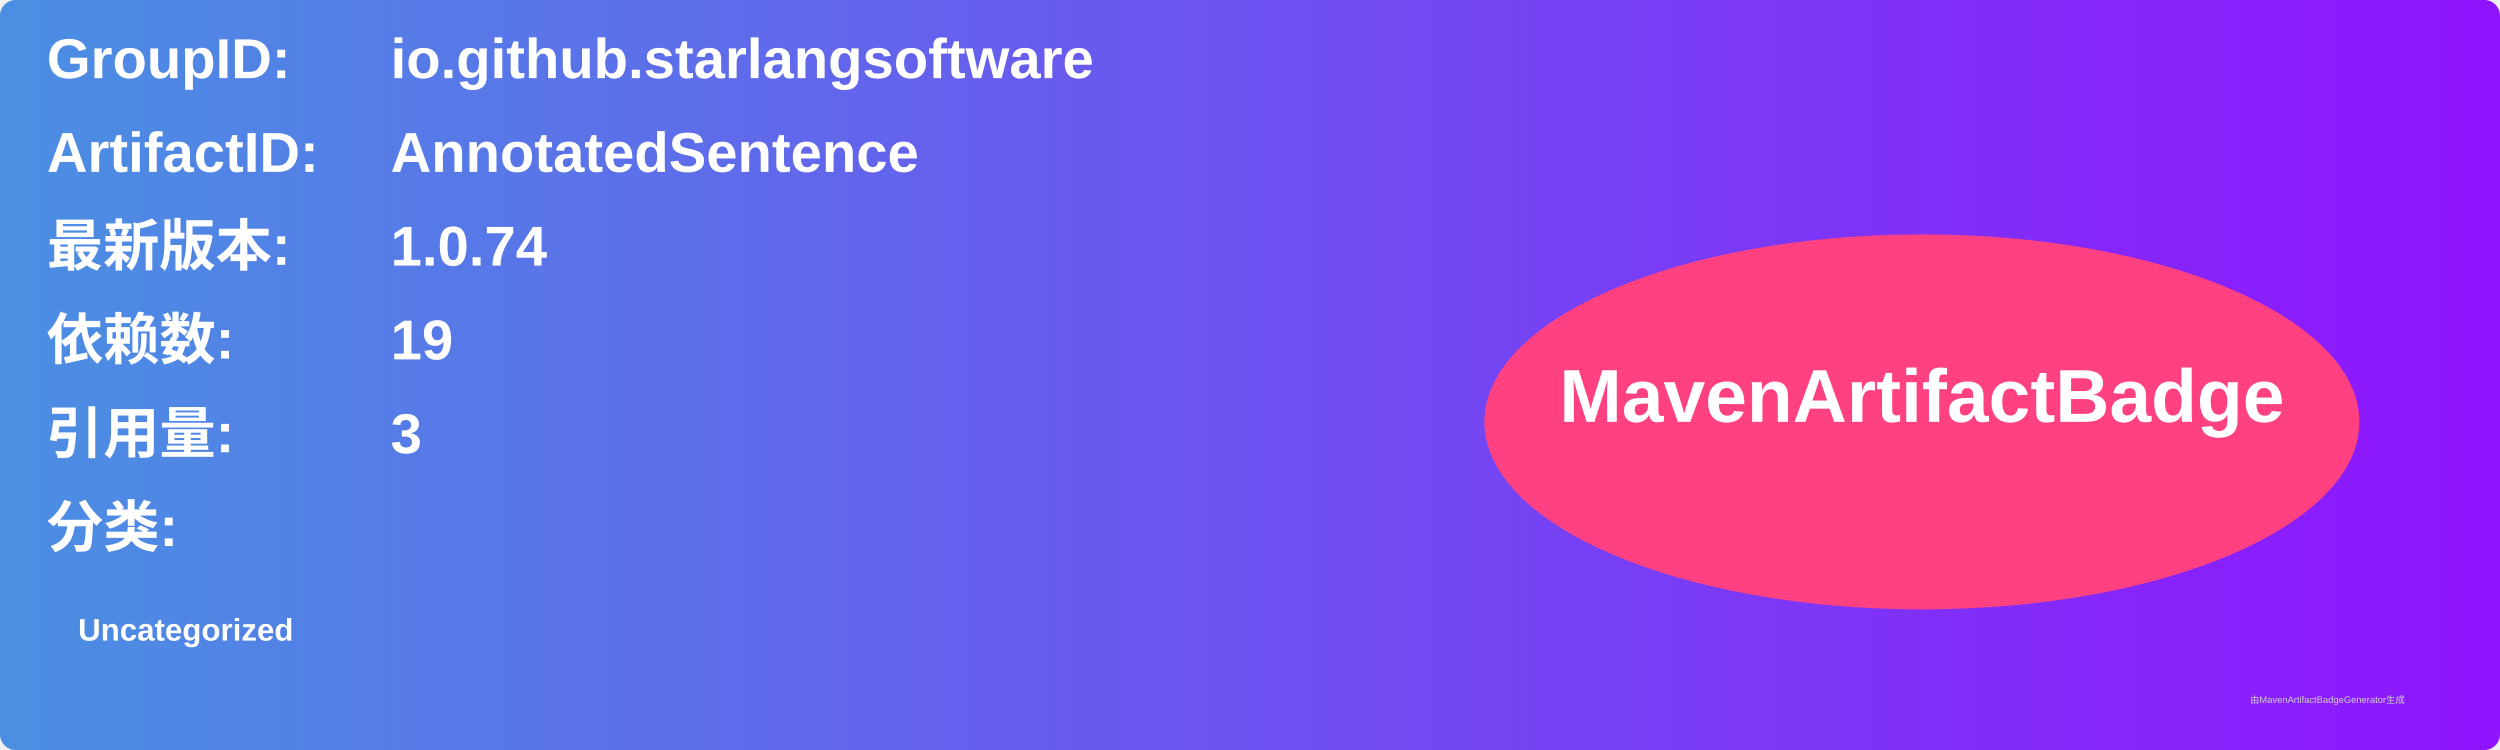
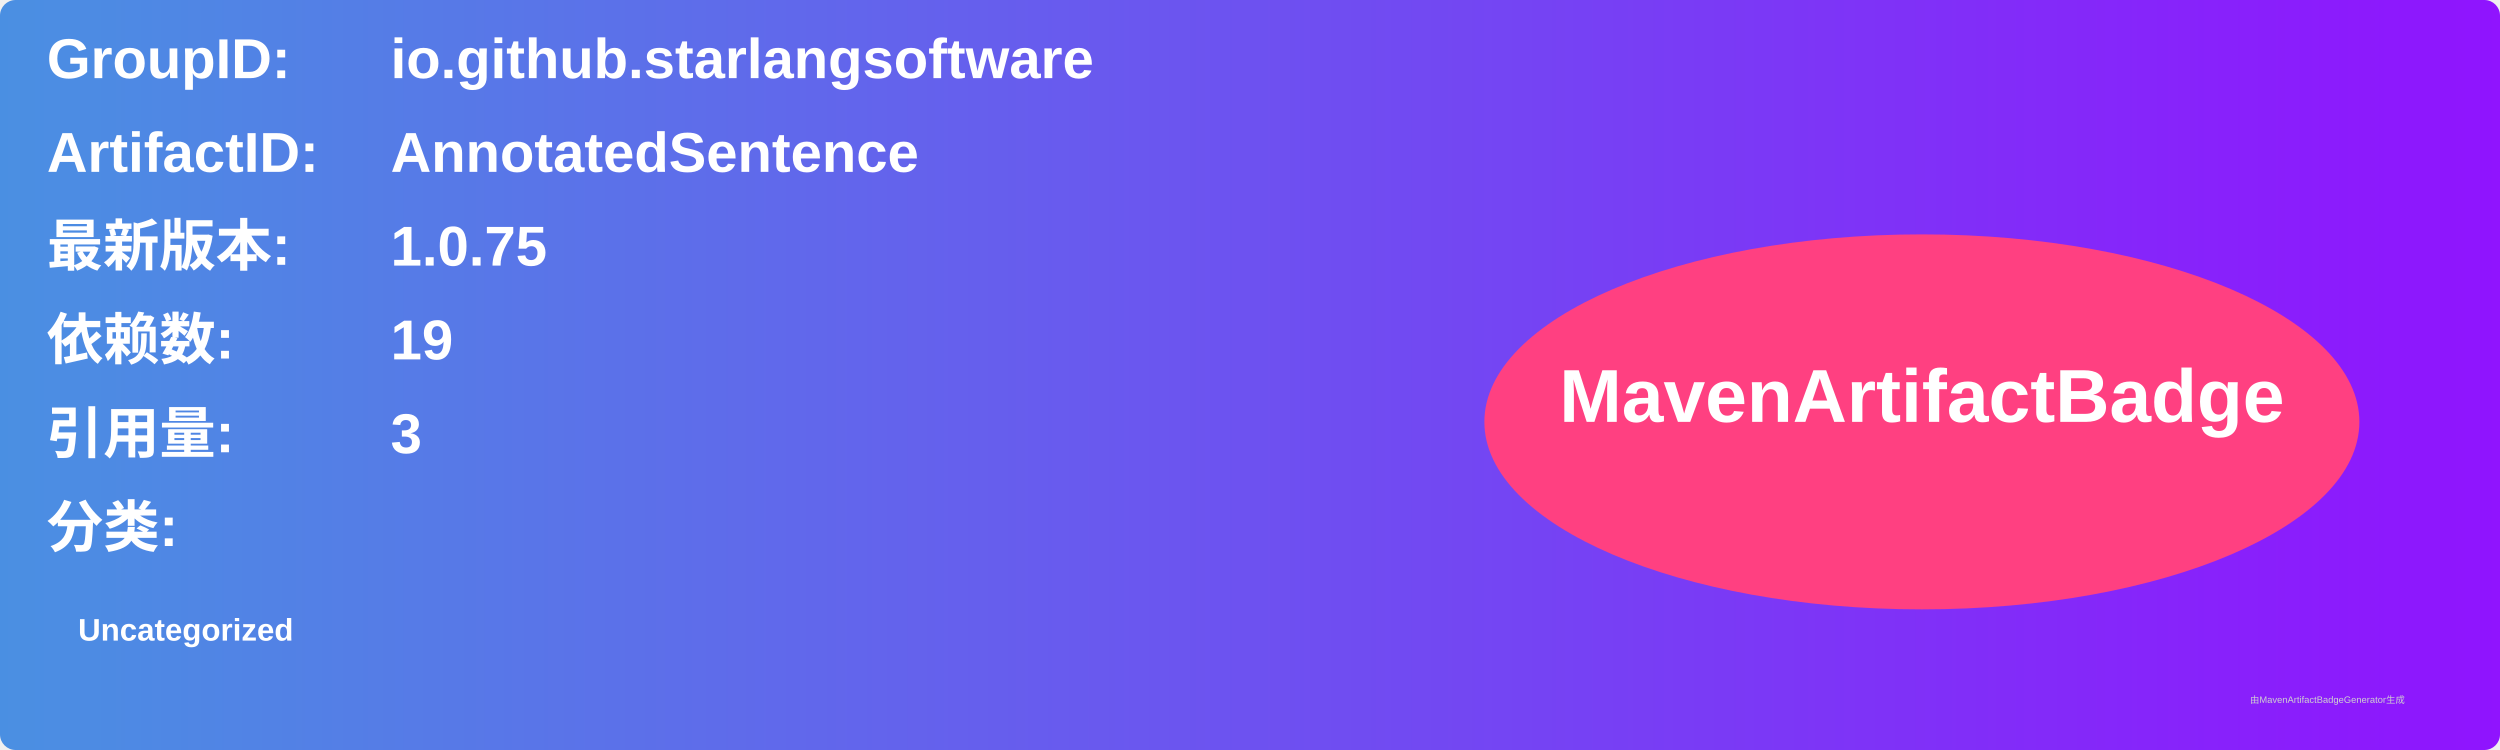
<svg xmlns="http://www.w3.org/2000/svg" width="800" height="240" viewBox="0 0 800 240">
  <linearGradient id="grad" x1="0%" y1="0%" x2="100%" y2="0%">
    <stop offset="0%" stop-color="#4a90e2" />
    <stop offset="100%" stop-color="#9013fe" />
  </linearGradient>
  <rect width="100%" height="100%" rx="5" ry="5" fill="url(#grad)" />
  <g transform="translate(15, 15)">
    <text x="0" y="10" font-family="Arial" font-size="18" fill="white" font-weight="bold" width="260">GroupID:</text>
    <text x="110" y="10" font-family="Arial" font-size="18" fill="white" font-weight="bold" width="460">io.github.starlangsoftware</text>
    <text x="0" y="40" font-family="Arial" font-size="18" fill="white" font-weight="bold" width="260">ArtifactID:</text>
    <text x="110" y="40" font-family="Arial" font-size="18" fill="white" font-weight="bold" width="460">AnnotatedSentence</text>
    <text x="0" y="70" font-family="Arial" font-size="18" fill="white" font-weight="bold">最新版本:</text>
    <text x="110" y="70" font-family="Arial" font-size="18" fill="white" font-weight="bold">
-       <tspan font-weight="bold">1.0.74</tspan>
+       <tspan font-weight="bold">1.0.75</tspan>
    </text>
    <text x="0" y="100" font-family="Arial" font-size="18" fill="white" font-weight="bold">依赖数: </text>
    <text x="110" y="100" font-family="Arial" font-size="18" fill="white">
      <tspan font-weight="bold">19</tspan>
    </text>
    <text x="0" y="130" font-family="Arial" font-size="18" fill="white" font-weight="bold">引用量: </text>
    <text x="110" y="130" font-family="Arial" font-size="18" fill="white">
      <tspan font-weight="bold">3</tspan>
    </text>
    <text x="0" y="160" font-family="Arial" font-size="18" fill="white" font-weight="bold">分类:</text>
    <text x="10" y="190" font-family="Arial" font-size="10" fill="white">
      <tspan font-weight="bold">Uncategorized</tspan>
    </text>
    <ellipse cx="600" cy="120" rx="140" ry="60" fill="#ff4081" />
    <text x="600" y="120" text-anchor="middle" font-family="Arial" font-size="24" fill="white" font-weight="bold">MavenArtifactBadge</text>
  </g>
  <text x="720" y="225" font-family="Arial" font-size="3" fill="#d0d0d0">由MavenArtifactBadgeGenerator生成</text>
</svg>
